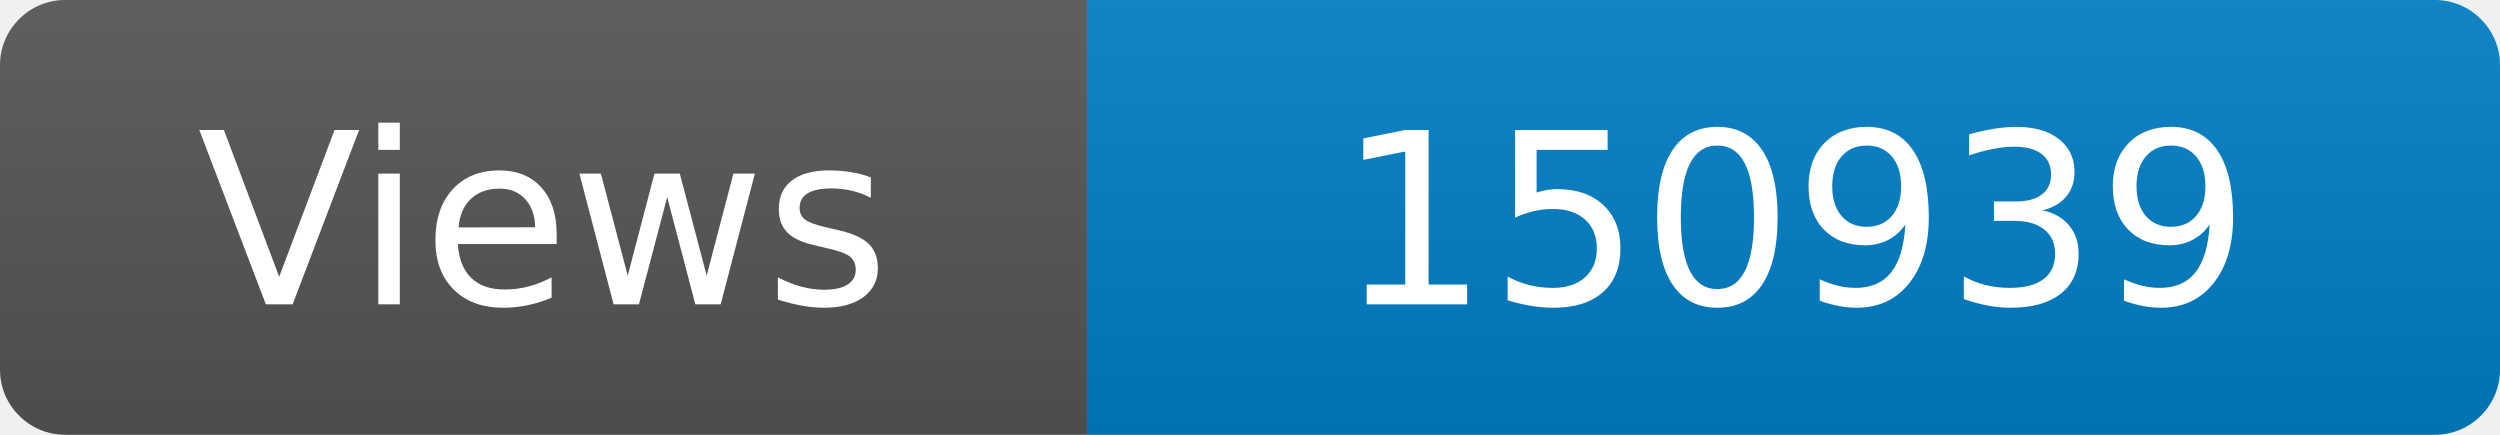
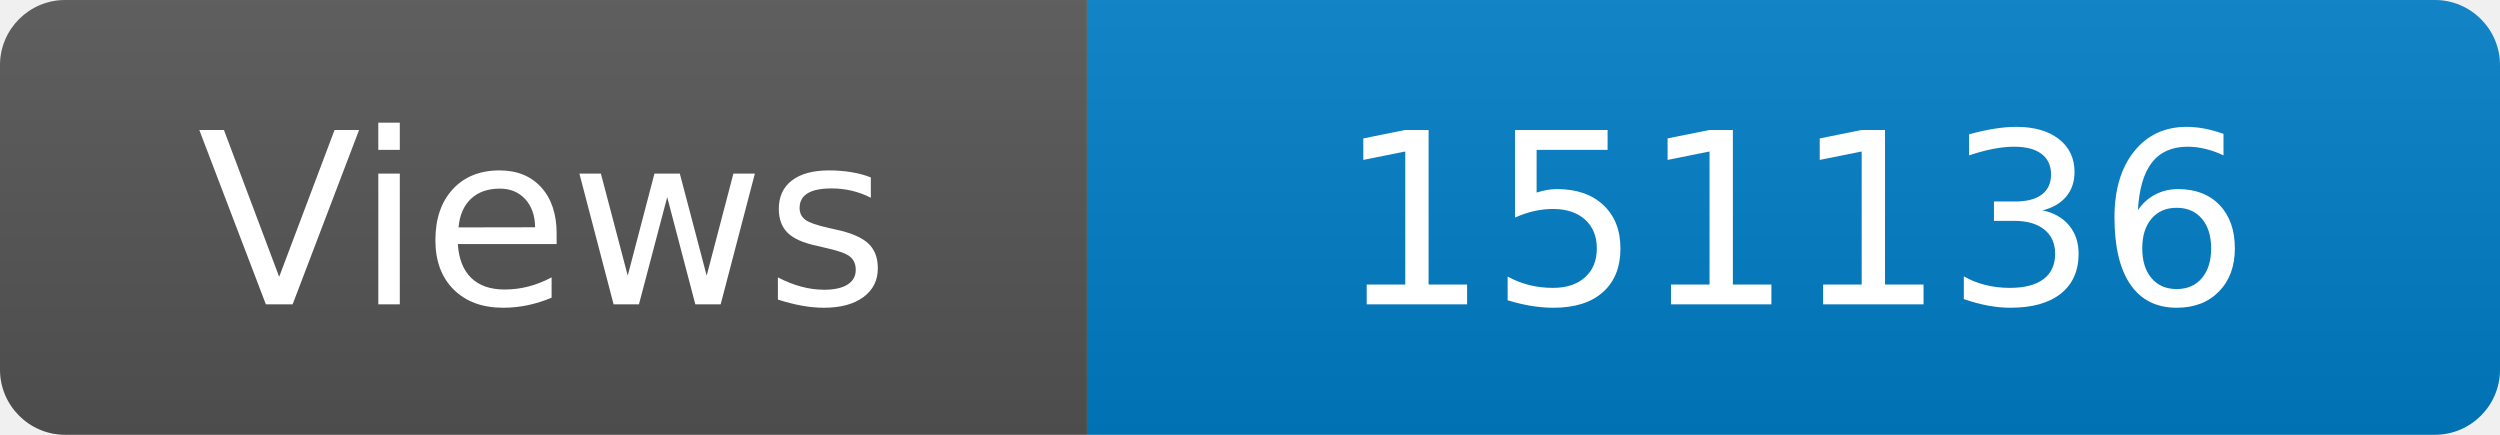
<svg xmlns="http://www.w3.org/2000/svg" width="115" height="20" role="img" aria-label="Maintained?: yes">
  <linearGradient id="s" x2="0" y2="100%">
    <stop offset="0" stop-color="#bbb" stop-opacity=".1" />
    <stop offset="1" stop-opacity=".1" />
  </linearGradient>
  <clipPath id="r">
    <rect width="115" height="20" rx="3" fill="#fff" />
  </clipPath>
  <g clip-path="url(#r)">
    <rect width="50" height="20" fill="#555" />
    <rect x="50" width="160" height="20" fill="#007ec6" />
    <rect width="115" height="20" fill="url(#s)" />
  </g>
  <g fill="#fff" text-anchor="middle" font-family="Verdana,Geneva,DejaVu Sans,sans-serif" font-size="110">
    <text x="250" y="140" transform="scale(.1)" fill="#fff">Views</text>
-     <text x="825" y="140" transform="scale(.1)" fill="#fff">150939</text>
+     <text x="825" y="140" transform="scale(.1)" fill="#fff">151136</text>
  </g>
</svg>
